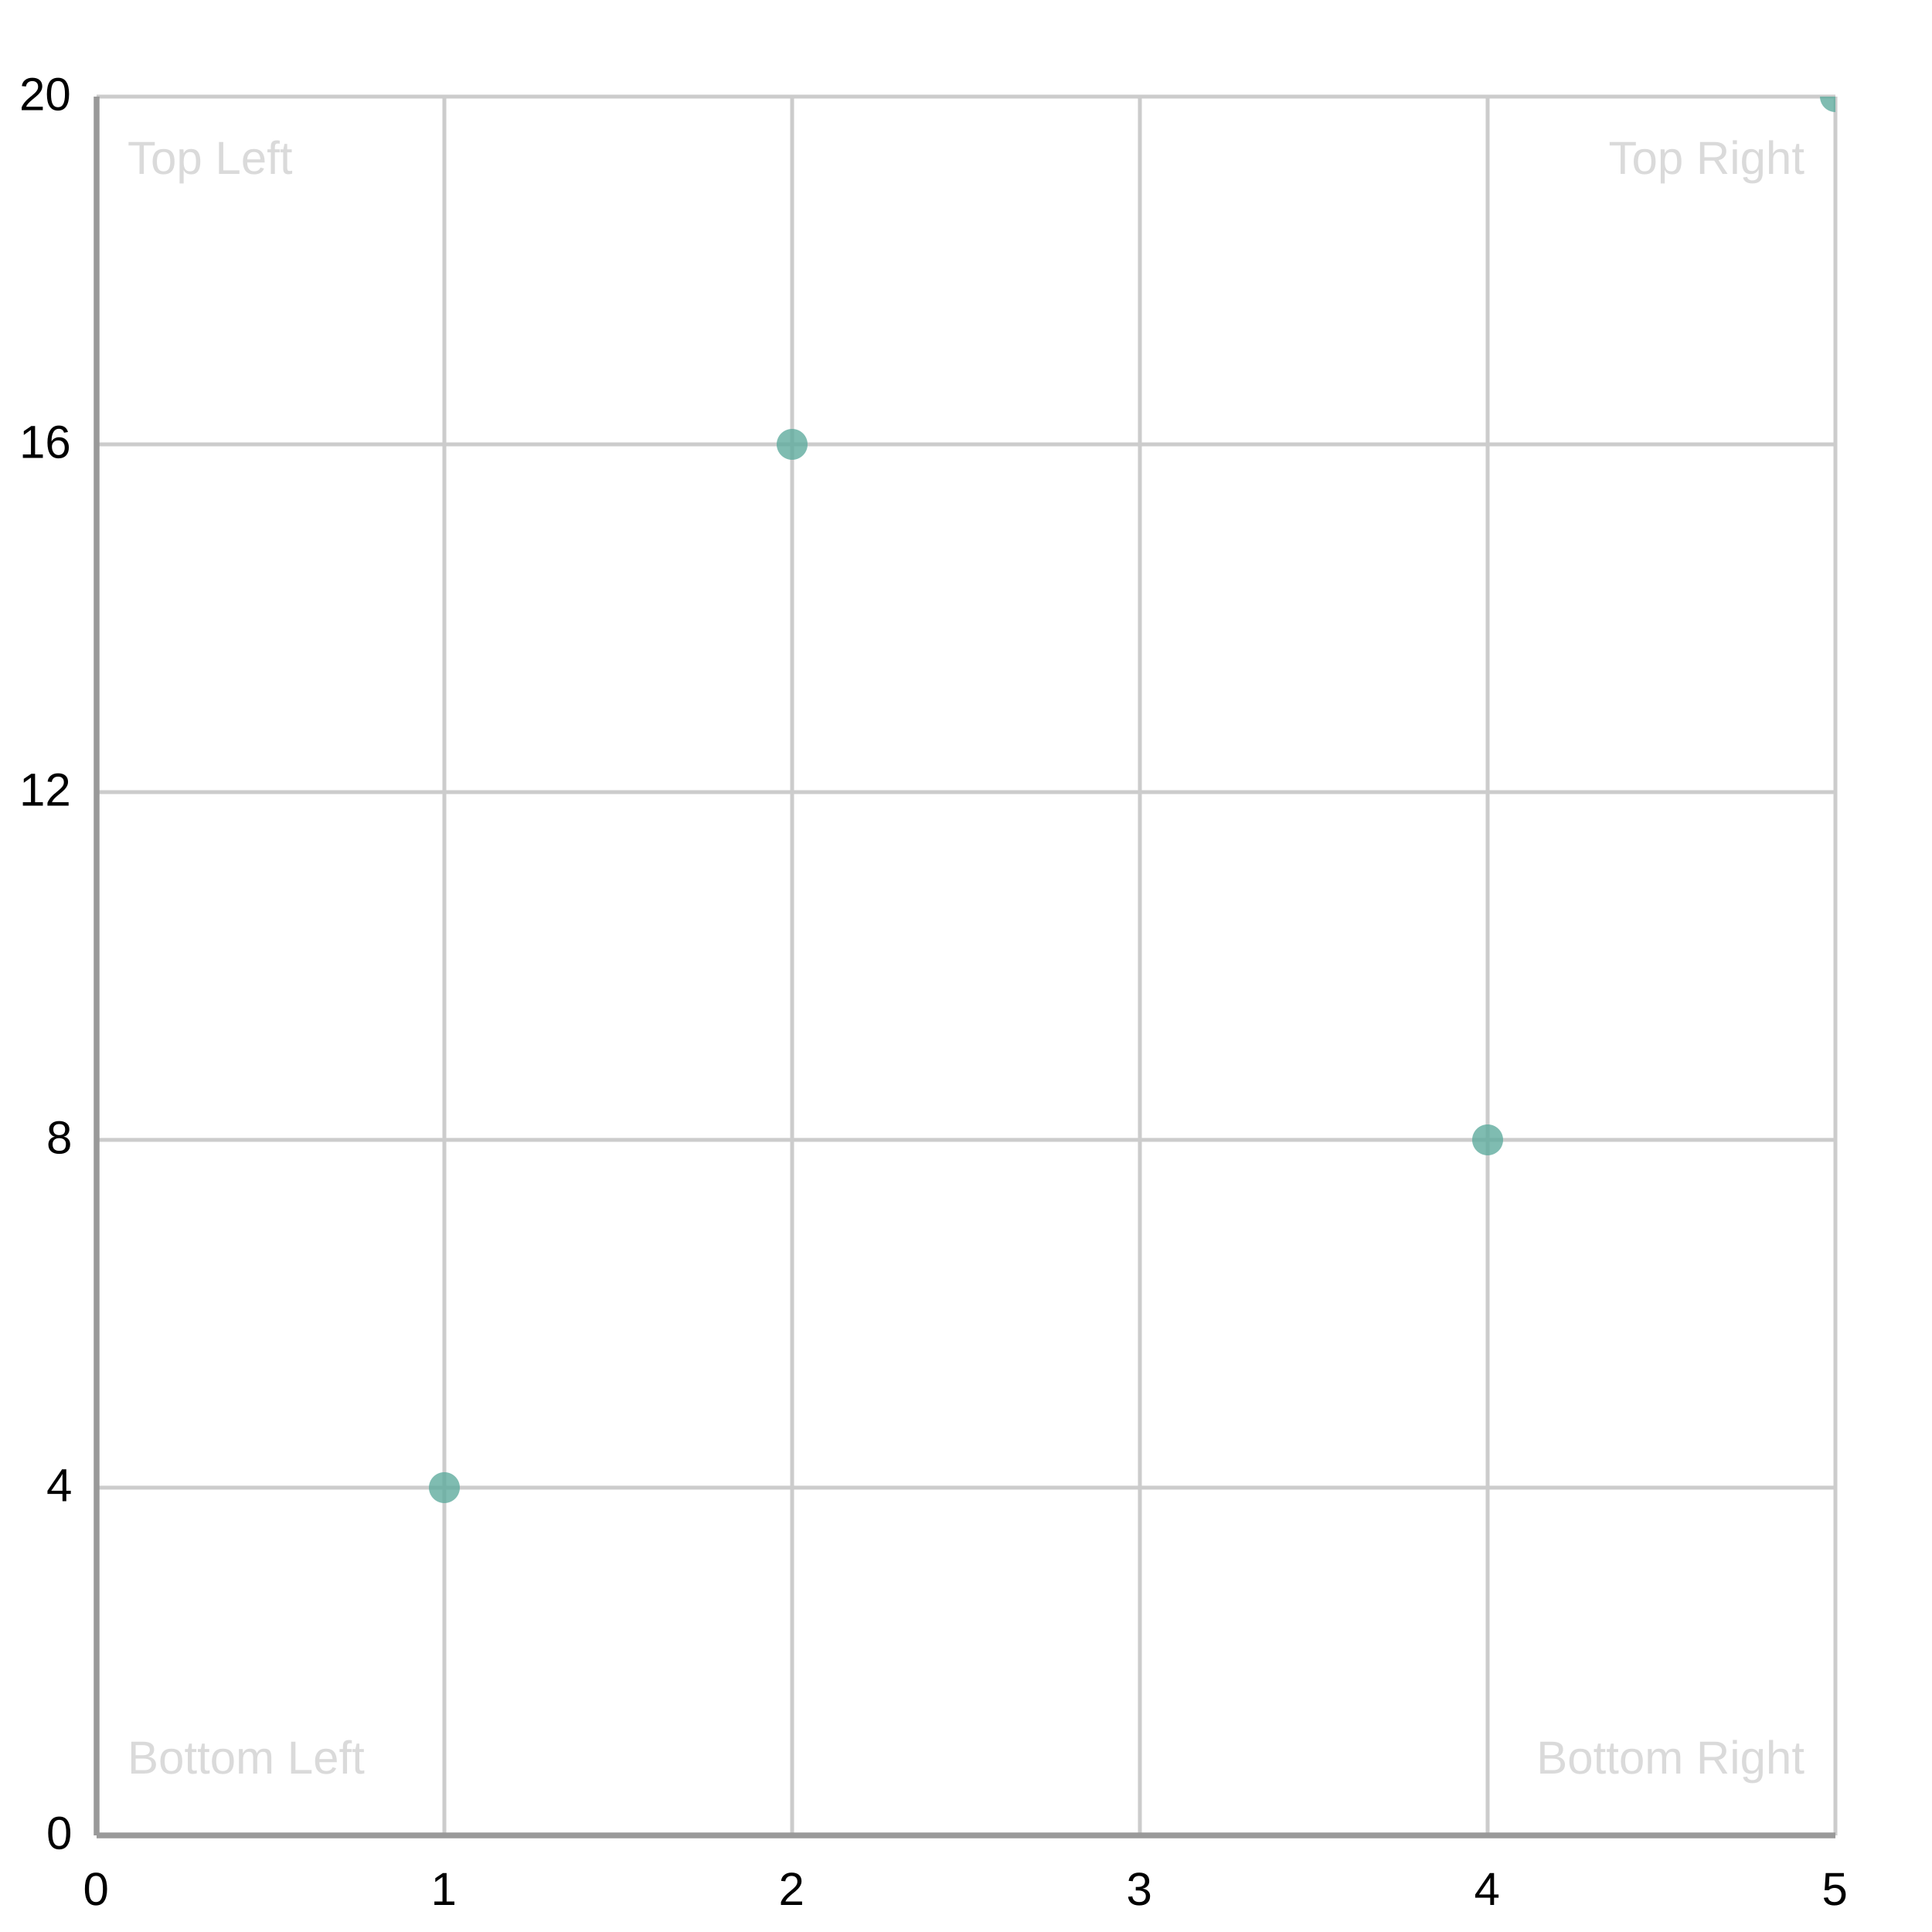
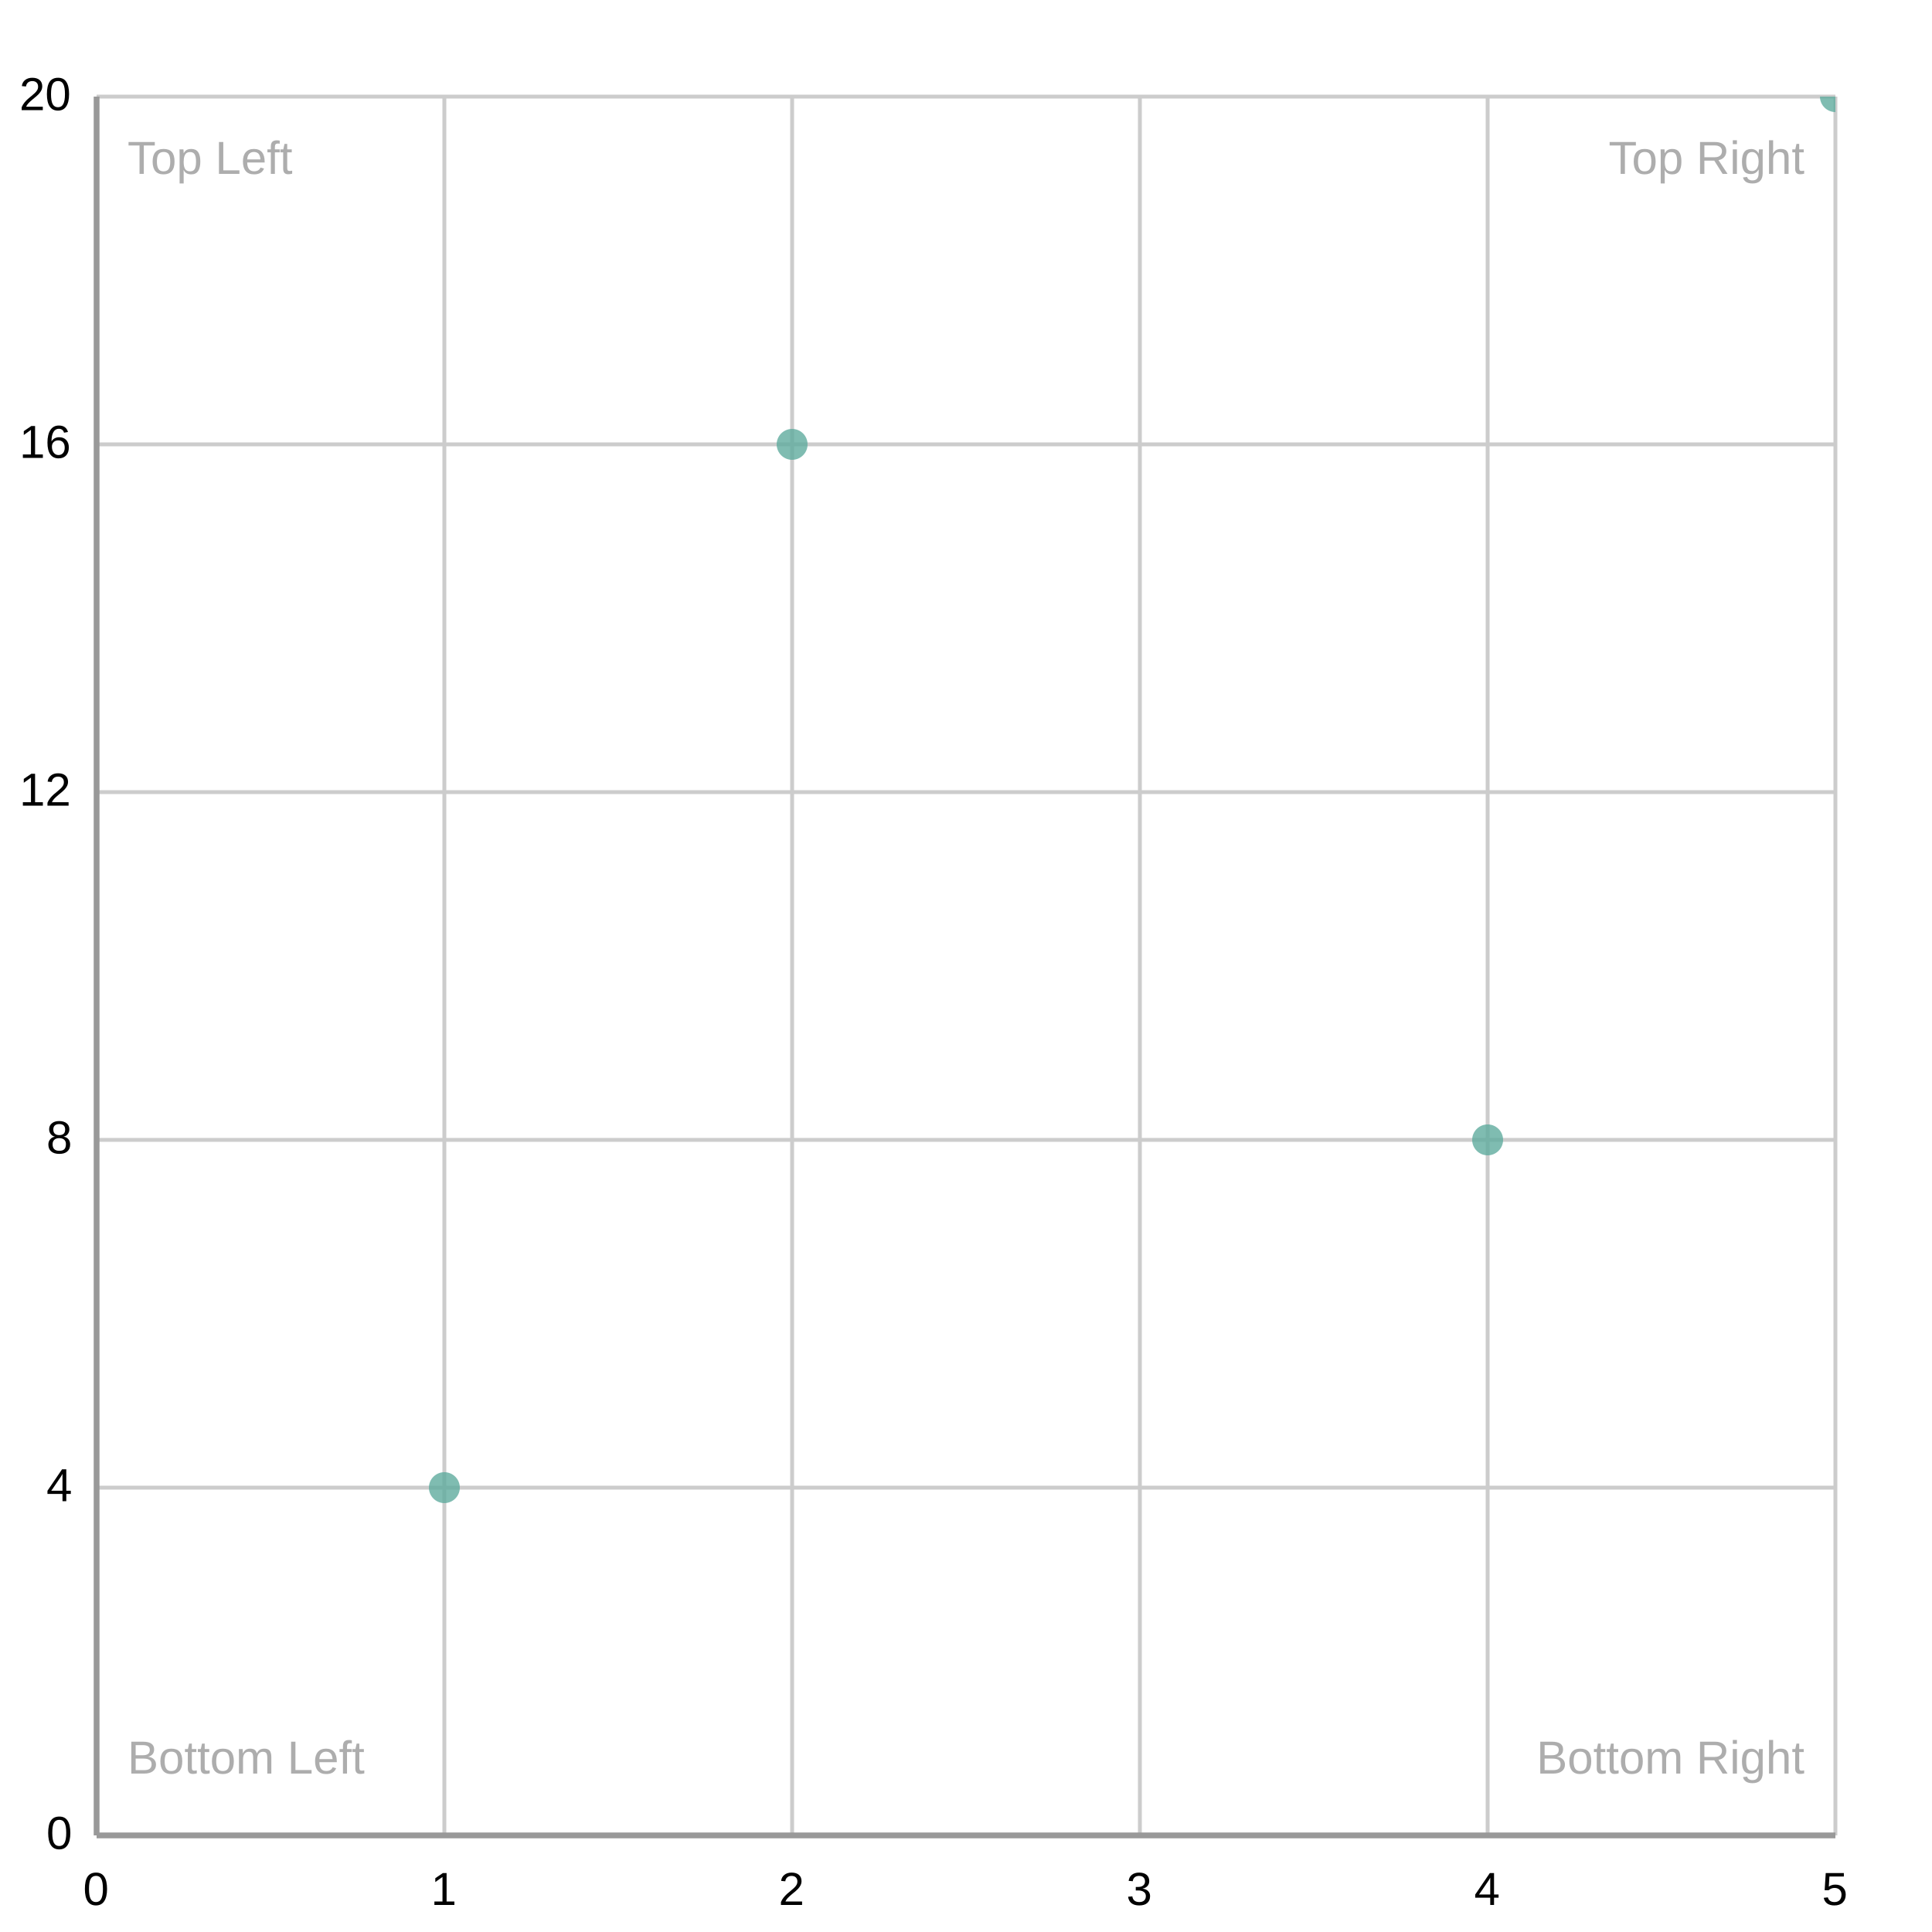
<svg xmlns="http://www.w3.org/2000/svg" width="500" height="500" viewBox="0 0 500 500">
  <path fill="#FFFFFF" d="M0 0 h500 v500 h-500 v-500Z" />
  <defs>
    <clipPath id="plot-clip">
      <rect x="0" y="0" width="450.0" height="450.0" />
    </clipPath>
  </defs>
  <g>
    <path stroke="#cccccc" stroke-dasharray="None" d="M0 0.0 h450.0 M0 90.0 h450.0 M0 180.0 h450.0 M0 270.0 h450.0 M0 360.0 h450.0 M0 450.0 h450.0" transform="translate(25.0, 25.0)" />
    <g font-size="12" font-family="Arial" fill="#000000" transform="translate(19.0, 25.0)">
      <text x="0" y="0.0" transform="translate(-14, 3.5)">20</text>
      <text x="0" y="90.0" transform="translate(-14, 3.5)">16</text>
      <text x="0" y="180.0" transform="translate(-14, 3.5)">12</text>
      <text x="0" y="270.0" transform="translate(-7, 3.5)">8</text>
      <text x="0" y="360.0" transform="translate(-7, 3.5)">4</text>
      <text x="0" y="450.0" transform="translate(-7, 3.5)">0</text>
    </g>
  </g>
  <g>
    <path stroke="#cccccc" stroke-dasharray="None" d="M450.0 0 v450.0 M360.0 0 v450.0 M270.0 0 v450.0 M180.0 0 v450.0 M90.0 0 v450.0 M0.0 0 v450.0" transform="translate(25.0, 25.0)" />
    <g font-size="12" font-family="Arial" fill="#000000" transform="translate(25.0, 43.0)">
      <text x="450.0" y="450.0" transform="translate(-3.5, 0)">5</text>
      <text x="360.0" y="450.0" transform="translate(-3.5, 0)">4</text>
      <text x="270.0" y="450.0" transform="translate(-3.5, 0)">3</text>
      <text x="180.0" y="450.0" transform="translate(-3.5, 0)">2</text>
      <text x="90.0" y="450.0" transform="translate(-3.5, 0)">1</text>
      <text x="0.0" y="450.0" transform="translate(-3.5, 0)">0</text>
    </g>
  </g>
  <g>
    <g opacity="0.8" transform="translate(-25.0, -25.0) rotate(180, 250.0, 250.0) scale(-1, 1) translate(-450.0, 0)" clip-path="url(#plot-clip)">
      <g fill="#5fab9e">
        <circle cx="90.0" cy="90.0" r="4" />
        <circle cx="180.0" cy="360.0" r="4" />
        <circle cx="360.0" cy="180.0" r="4" />
        <circle cx="450.0" cy="450.0" r="4" />
      </g>
    </g>
    <g transform="translate(-25.0, -25.0) rotate(180, 250.0, 250.0) scale(-1, 1) translate(-450.0, 0)">
      <g>
-         <text x="8" y="430.0" fill="#d1d1d1" font-size="12" font-family="Arial" text-anchor="start" opacity="0.8" transform="translate(8,430.0) scale(1,-1) translate(-8,-430.0)">Top Left</text>
-         <text x="442.0" y="430.0" fill="#d1d1d1" font-size="12" font-family="Arial" text-anchor="end" opacity="0.8" transform="translate(442.0,430.0) scale(1,-1) translate(-442.0,-430.0)">Top Right</text>
-         <text x="8" y="16.0" fill="#d1d1d1" font-size="12" font-family="Arial" text-anchor="start" opacity="0.8" transform="translate(8,16.0) scale(1,-1) translate(-8,-16.0)">Bottom Left</text>
-         <text x="442.0" y="16.0" fill="#d1d1d1" font-size="12" font-family="Arial" text-anchor="end" opacity="0.8" transform="translate(442.0,16.0) scale(1,-1) translate(-442.0,-16.0)">Bottom Right</text>
+         <text x="8" y="430.0" fill="#999999" font-size="12" font-family="Arial" text-anchor="start" opacity="0.8" transform="translate(8,430.0) scale(1,-1) translate(-8,-430.0)">Top Left</text>
+         <text x="442.0" y="430.0" fill="#999999" font-size="12" font-family="Arial" text-anchor="end" opacity="0.8" transform="translate(442.0,430.0) scale(1,-1) translate(-442.0,-430.0)">Top Right</text>
+         <text x="8" y="16.0" fill="#999999" font-size="12" font-family="Arial" text-anchor="start" opacity="0.8" transform="translate(8,16.0) scale(1,-1) translate(-8,-16.0)">Bottom Left</text>
+         <text x="442.0" y="16.0" fill="#999999" font-size="12" font-family="Arial" text-anchor="end" opacity="0.8" transform="translate(442.0,16.0) scale(1,-1) translate(-442.0,-16.0)">Bottom Right</text>
      </g>
    </g>
  </g>
  <path d="M25.0 25.0 v450.0 M25.0 475.0 h450.0" stroke="#999" stroke-width="1.5" fill="none" />
</svg>
